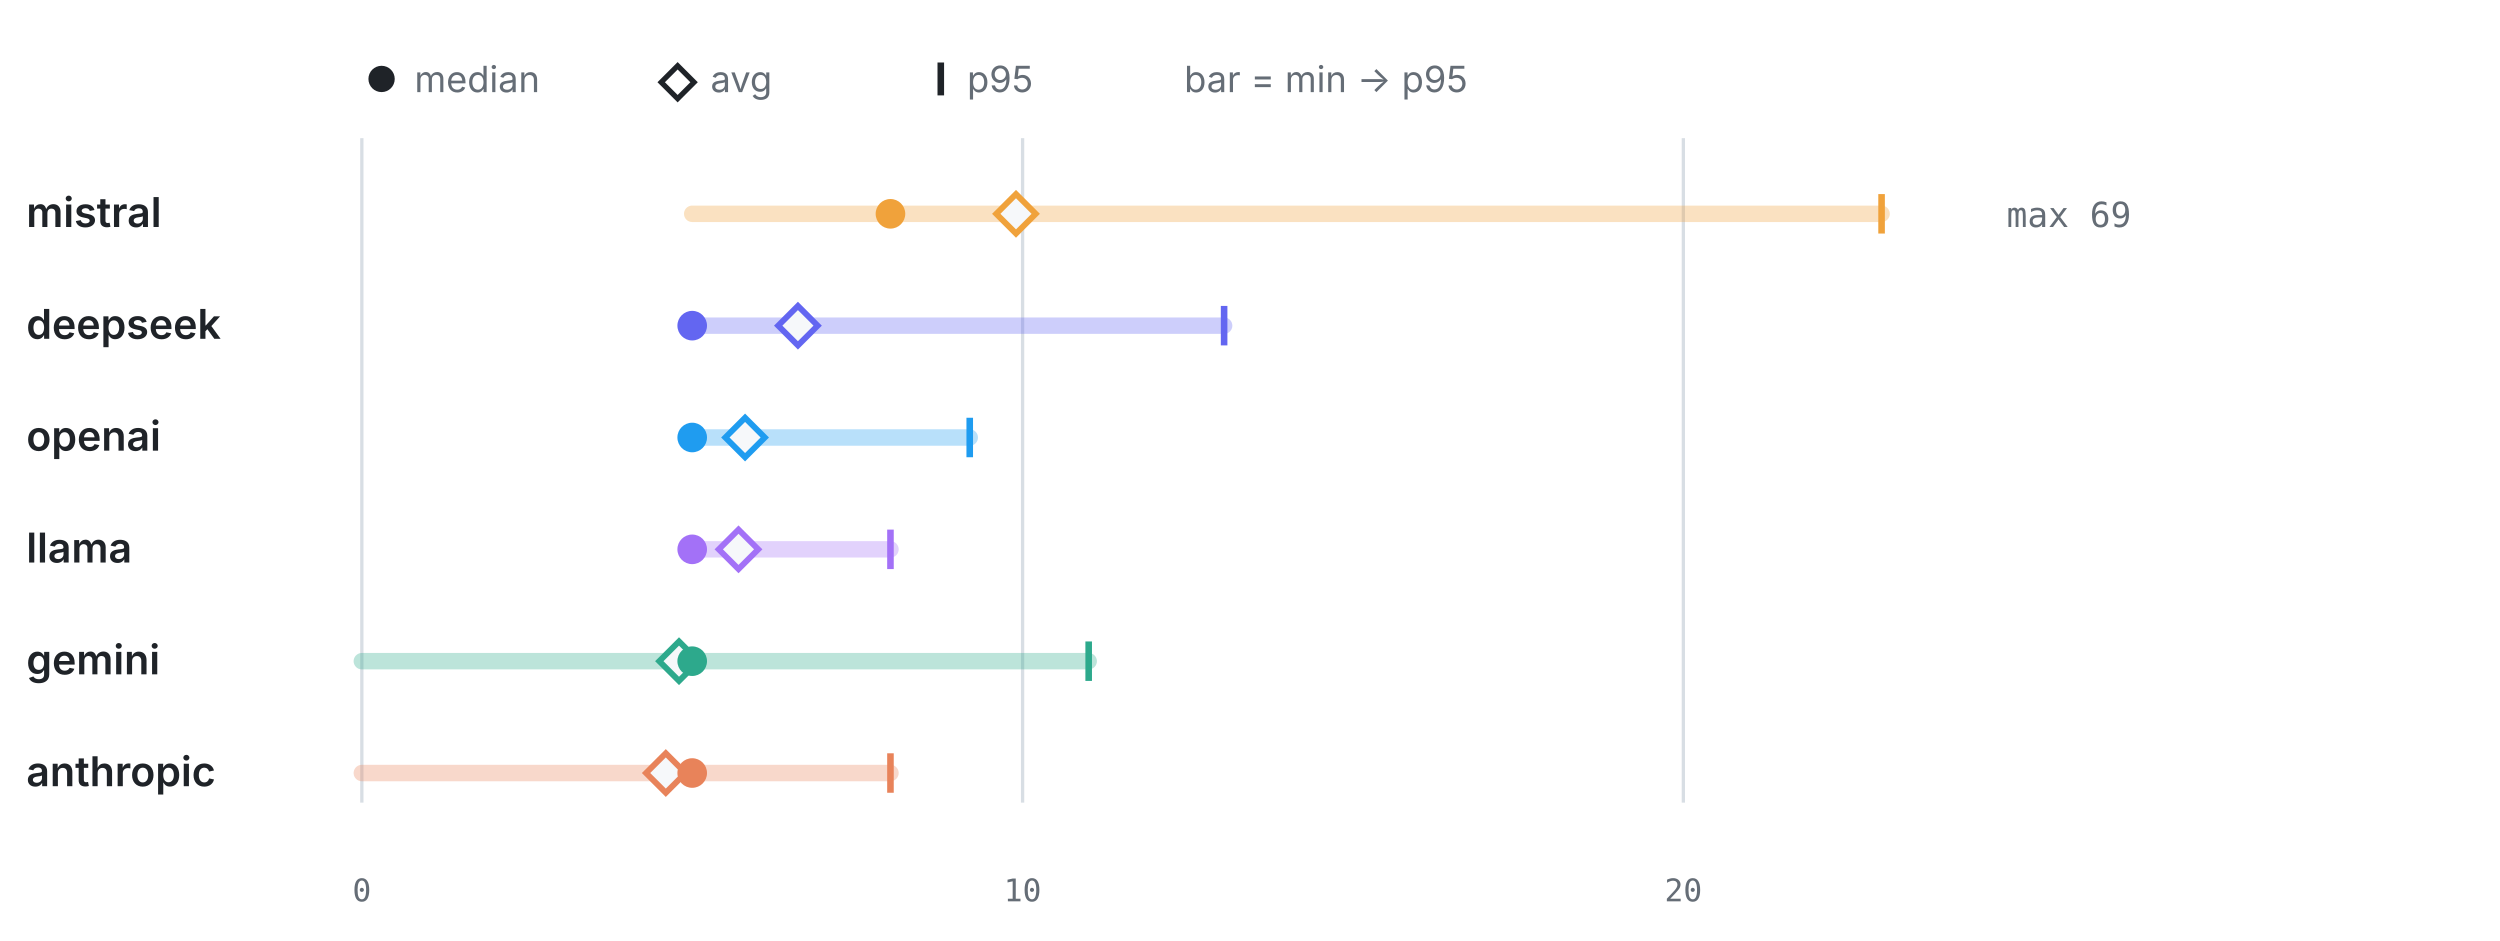
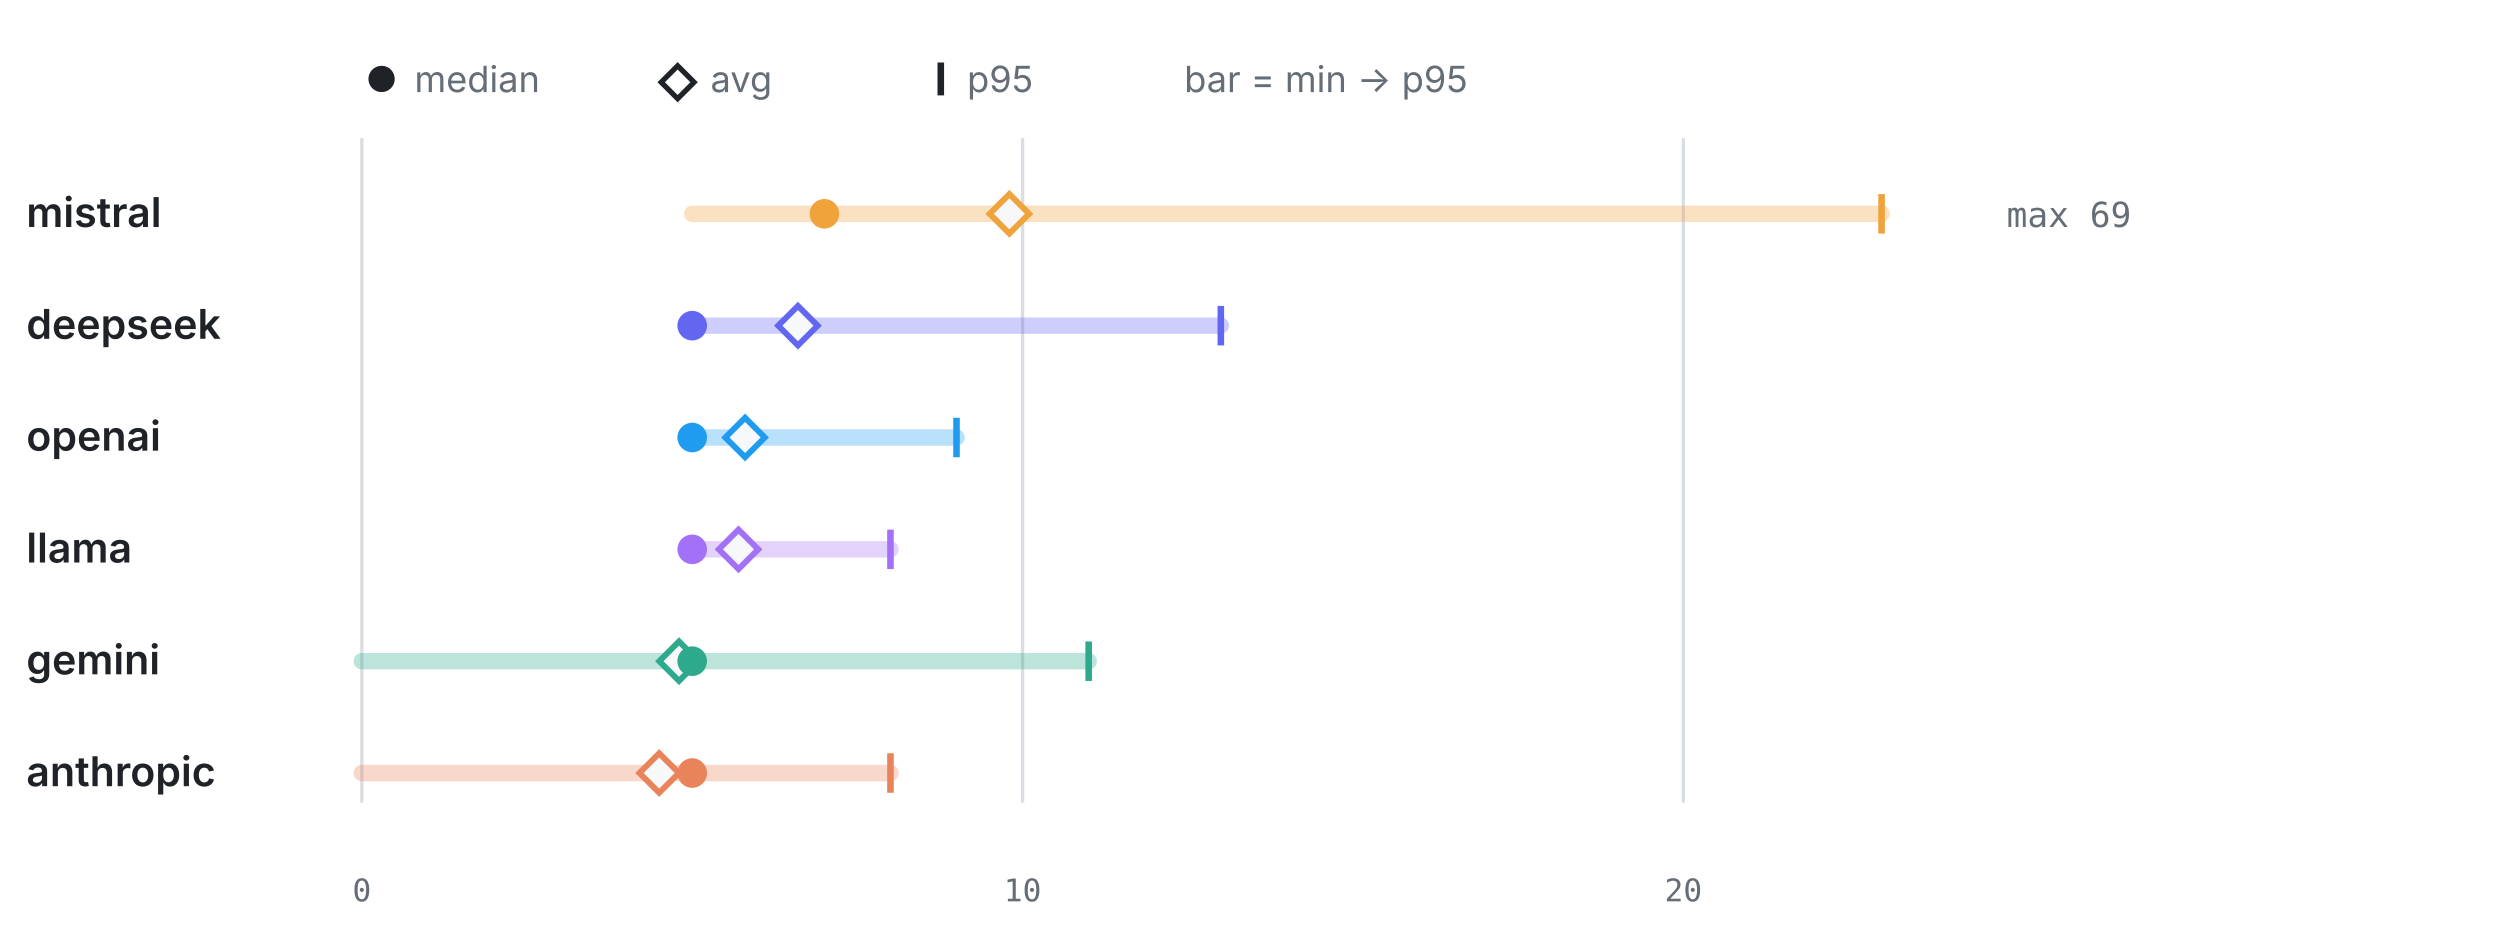
<svg xmlns="http://www.w3.org/2000/svg" viewBox="0 0 760 286" width="760" height="286" role="img" aria-label="LLM calls per test by provider" font-family="-apple-system,BlinkMacSystemFont,'Segoe UI',system-ui,sans-serif">
  <circle cx="116" cy="24" r="4" fill="#1f2328" />
  <text x="126" y="28" font-size="11" font-weight="400" text-anchor="start" fill="#656d76">median</text>
  <path d="M206 20 l5 5 -5 5 -5 -5 z" fill="none" stroke="#1f2328" stroke-width="1.6" />
  <text x="216" y="28" font-size="11" font-weight="400" text-anchor="start" fill="#656d76">avg</text>
  <line x1="286" y1="19" x2="286" y2="29" stroke="#1f2328" stroke-width="2" />
  <text x="294" y="28" font-size="11" font-weight="400" text-anchor="start" fill="#656d76">p95</text>
  <text x="360" y="28" font-size="11" font-weight="400" text-anchor="start" fill="#656d76">bar = min → p95</text>
  <line x1="110" y1="42" x2="110" y2="244" stroke="#d8dee4" stroke-width="1" />
  <text x="110" y="274" font-size="9.5" font-weight="400" text-anchor="middle" fill="#656d76" font-family="ui-monospace,SFMono-Regular,Menlo,monospace">0</text>
  <line x1="310.87" y1="42" x2="310.87" y2="244" stroke="#d8dee4" stroke-width="1" />
  <text x="310.87" y="274" font-size="9.5" font-weight="400" text-anchor="middle" fill="#656d76" font-family="ui-monospace,SFMono-Regular,Menlo,monospace">10</text>
  <line x1="511.74" y1="42" x2="511.74" y2="244" stroke="#d8dee4" stroke-width="1" />
  <text x="511.74" y="274" font-size="9.5" font-weight="400" text-anchor="middle" fill="#656d76" font-family="ui-monospace,SFMono-Regular,Menlo,monospace">20</text>
  <text x="8" y="69" font-size="12.5" font-weight="600" text-anchor="start" fill="#1f2328">mistral</text>
  <line x1="210.43" y1="65" x2="572" y2="65" stroke="#F0A23B" stroke-width="5" stroke-linecap="round" opacity="0.32" />
  <line x1="572" y1="59" x2="572" y2="71" stroke="#F0A23B" stroke-width="2" />
-   <path d="M308.86 59 l6 6 -6 6 -6 -6 z" fill="#f6f8fa" stroke="#F0A23B" stroke-width="1.8" />
-   <circle cx="270.7" cy="65" r="4.5" fill="#F0A23B" />
+   <path d="M306.85 59 l6 6 -6 6 -6 -6 z" fill="#f6f8fa" stroke="#F0A23B" stroke-width="1.8" />
+   <circle cx="250.61" cy="65" r="4.5" fill="#F0A23B" />
  <text x="610" y="69" font-size="10.5" font-weight="400" text-anchor="start" fill="#656d76" font-family="ui-monospace,SFMono-Regular,Menlo,monospace">max 69</text>
  <text x="8" y="103" font-size="12.5" font-weight="600" text-anchor="start" fill="#1f2328">deepseek</text>
-   <line x1="210.43" y1="99" x2="372.13" y2="99" stroke="#6366F1" stroke-width="5" stroke-linecap="round" opacity="0.32" />
-   <line x1="372.13" y1="93" x2="372.13" y2="105" stroke="#6366F1" stroke-width="2" />
+   <line x1="210.43" y1="99" x2="371.13" y2="99" stroke="#6366F1" stroke-width="5" stroke-linecap="round" opacity="0.32" />
+   <line x1="371.13" y1="93" x2="371.13" y2="105" stroke="#6366F1" stroke-width="2" />
  <path d="M242.57 93 l6 6 -6 6 -6 -6 z" fill="#f6f8fa" stroke="#6366F1" stroke-width="1.8" />
  <circle cx="210.43" cy="99" r="4.5" fill="#6366F1" />
  <text x="8" y="137" font-size="12.5" font-weight="600" text-anchor="start" fill="#1f2328">openai</text>
-   <line x1="210.43" y1="133" x2="294.8" y2="133" stroke="#1F9CF0" stroke-width="5" stroke-linecap="round" opacity="0.32" />
-   <line x1="294.8" y1="127" x2="294.8" y2="139" stroke="#1F9CF0" stroke-width="2" />
+   <line x1="210.43" y1="133" x2="290.78" y2="133" stroke="#1F9CF0" stroke-width="5" stroke-linecap="round" opacity="0.32" />
+   <line x1="290.78" y1="127" x2="290.78" y2="139" stroke="#1F9CF0" stroke-width="2" />
  <path d="M226.5 127 l6 6 -6 6 -6 -6 z" fill="#f6f8fa" stroke="#1F9CF0" stroke-width="1.8" />
  <circle cx="210.43" cy="133" r="4.5" fill="#1F9CF0" />
  <text x="8" y="171" font-size="12.5" font-weight="600" text-anchor="start" fill="#1f2328">llama</text>
  <line x1="210.43" y1="167" x2="270.7" y2="167" stroke="#A371F7" stroke-width="5" stroke-linecap="round" opacity="0.32" />
  <line x1="270.7" y1="161" x2="270.7" y2="173" stroke="#A371F7" stroke-width="2" />
  <path d="M224.5 161 l6 6 -6 6 -6 -6 z" fill="#f6f8fa" stroke="#A371F7" stroke-width="1.8" />
  <circle cx="210.43" cy="167" r="4.5" fill="#A371F7" />
  <text x="8" y="205" font-size="12.5" font-weight="600" text-anchor="start" fill="#1f2328">gemini</text>
  <line x1="110" y1="201" x2="330.96" y2="201" stroke="#2DA98C" stroke-width="5" stroke-linecap="round" opacity="0.32" />
  <line x1="330.96" y1="195" x2="330.96" y2="207" stroke="#2DA98C" stroke-width="2" />
  <path d="M206.42 195 l6 6 -6 6 -6 -6 z" fill="#f6f8fa" stroke="#2DA98C" stroke-width="1.8" />
  <circle cx="210.43" cy="201" r="4.5" fill="#2DA98C" />
  <text x="8" y="239" font-size="12.5" font-weight="600" text-anchor="start" fill="#1f2328">anthropic</text>
  <line x1="110" y1="235" x2="270.7" y2="235" stroke="#E8835A" stroke-width="5" stroke-linecap="round" opacity="0.32" />
  <line x1="270.7" y1="229" x2="270.7" y2="241" stroke="#E8835A" stroke-width="2" />
-   <path d="M202.4 229 l6 6 -6 6 -6 -6 z" fill="#f6f8fa" stroke="#E8835A" stroke-width="1.8" />
+   <path d="M200.39 229 l6 6 -6 6 -6 -6 z" fill="#f6f8fa" stroke="#E8835A" stroke-width="1.8" />
  <circle cx="210.43" cy="235" r="4.5" fill="#E8835A" />
</svg>
